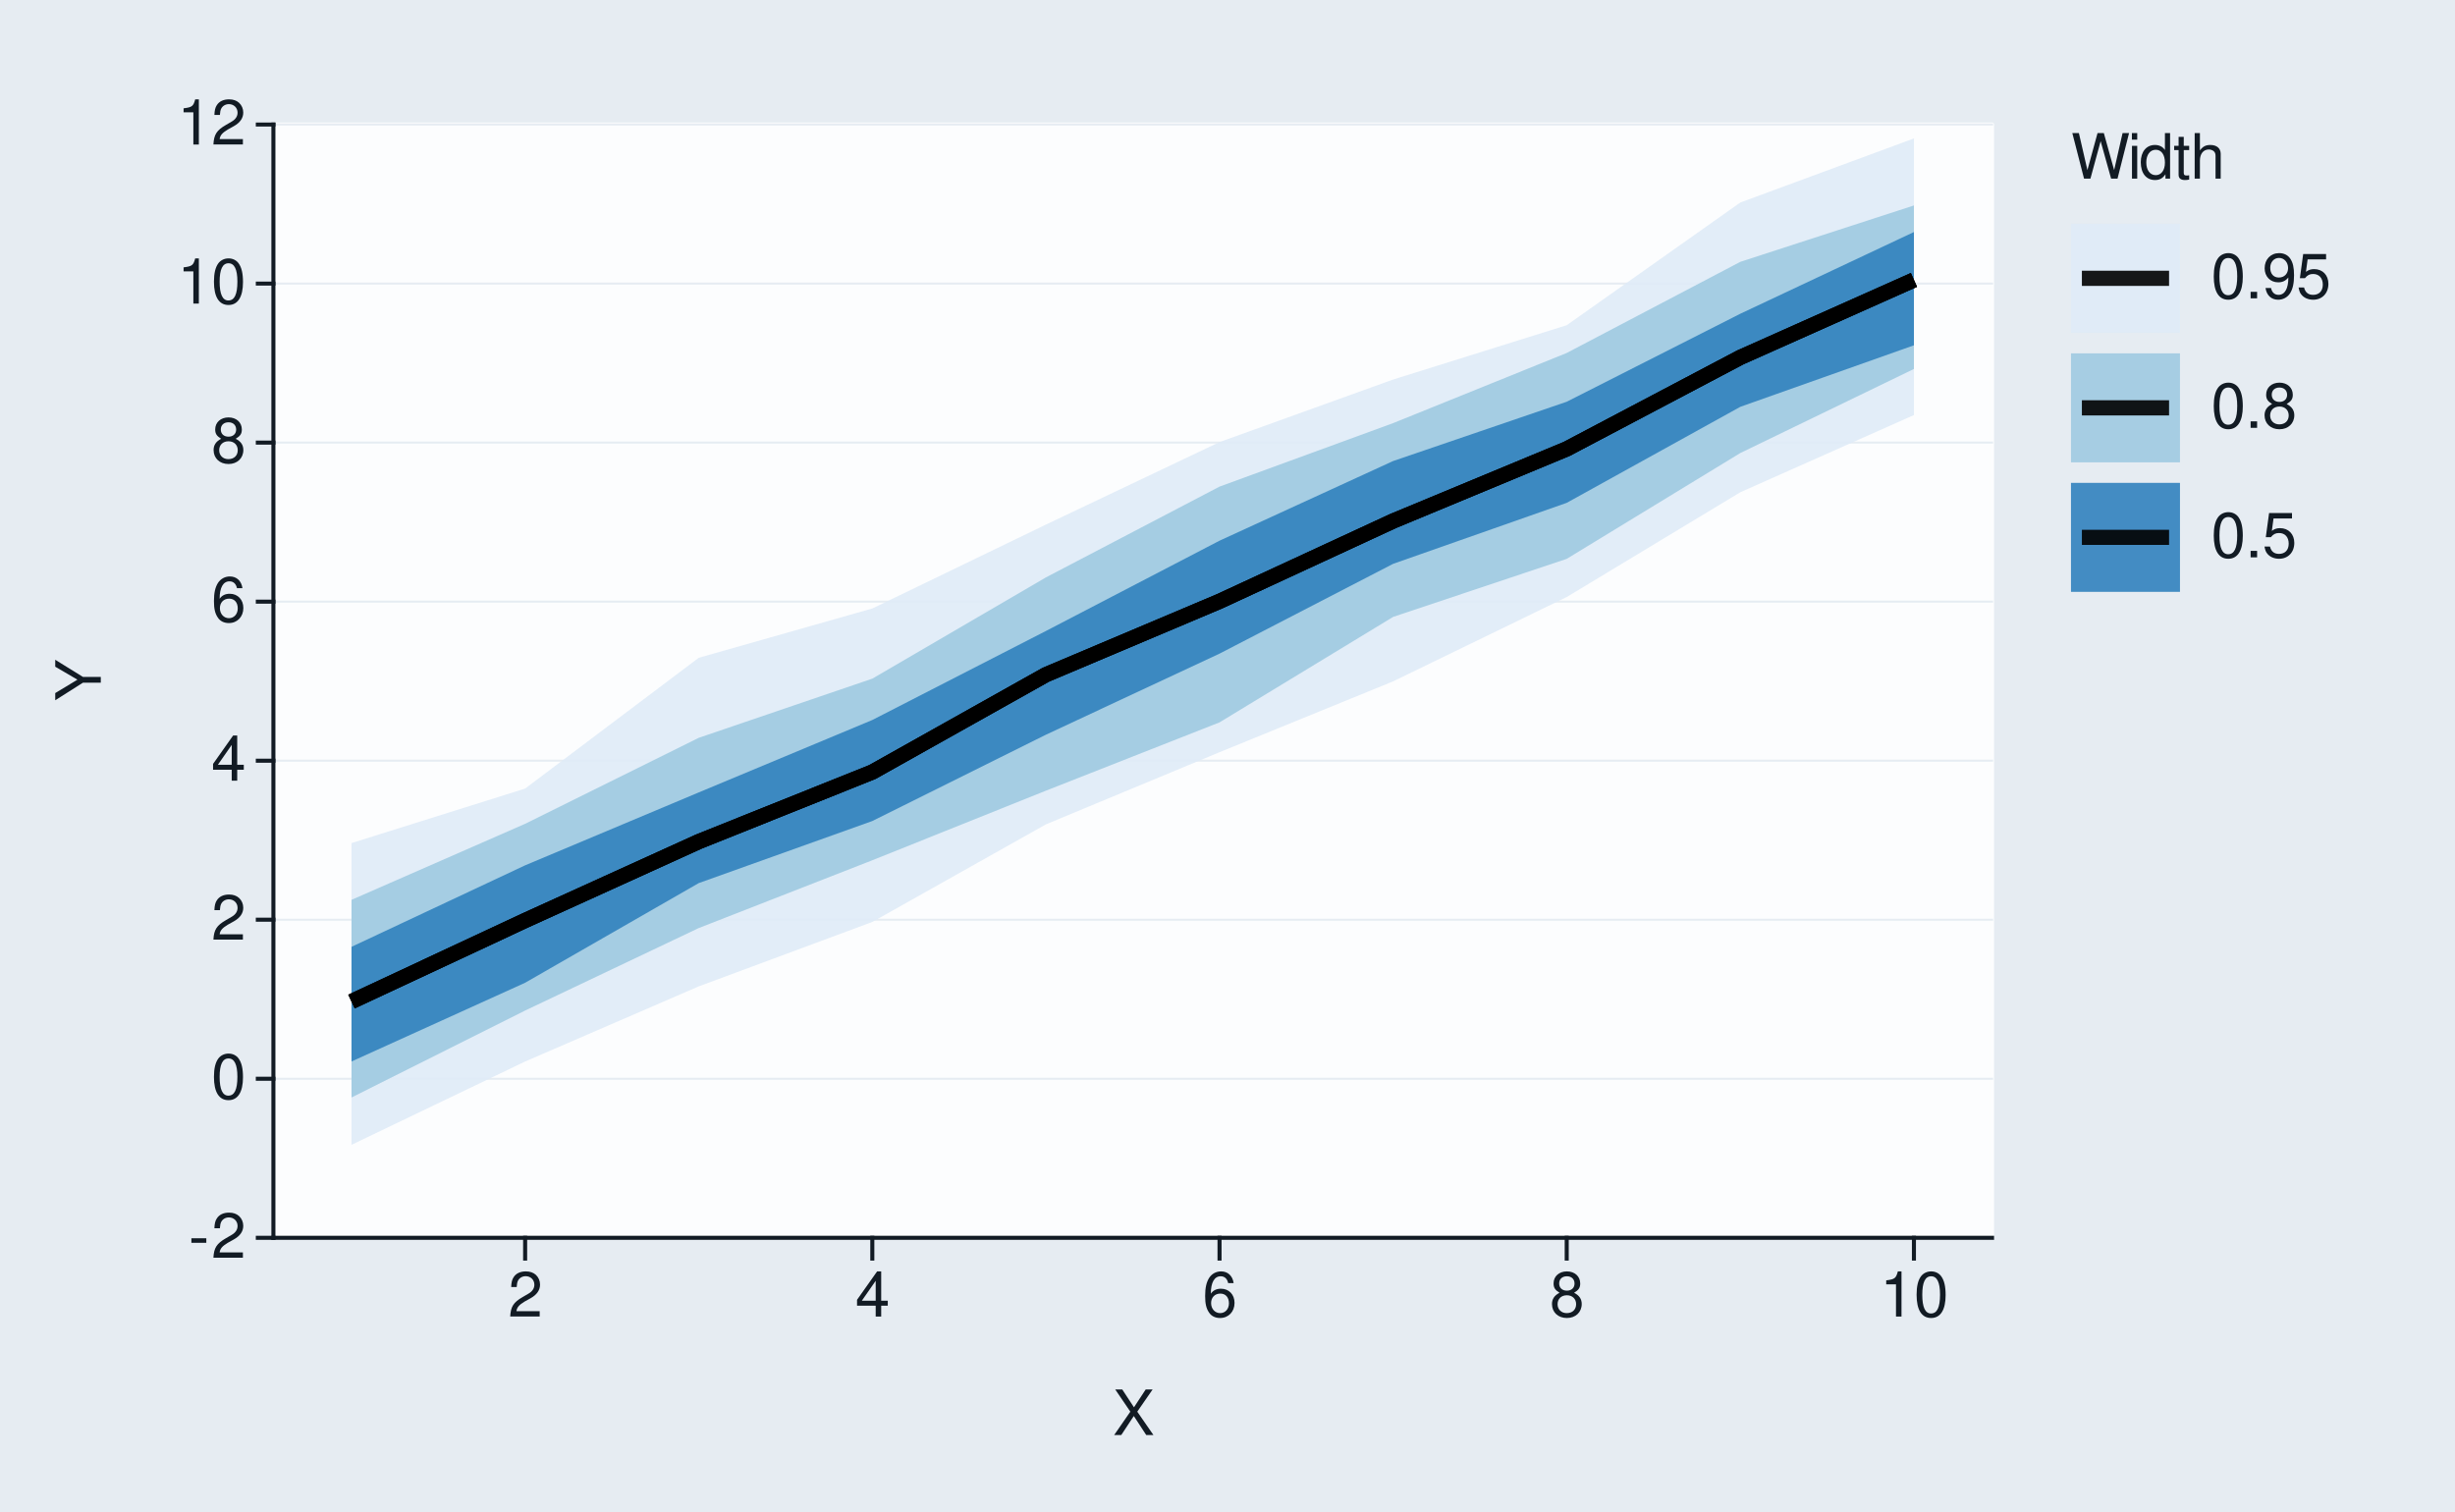
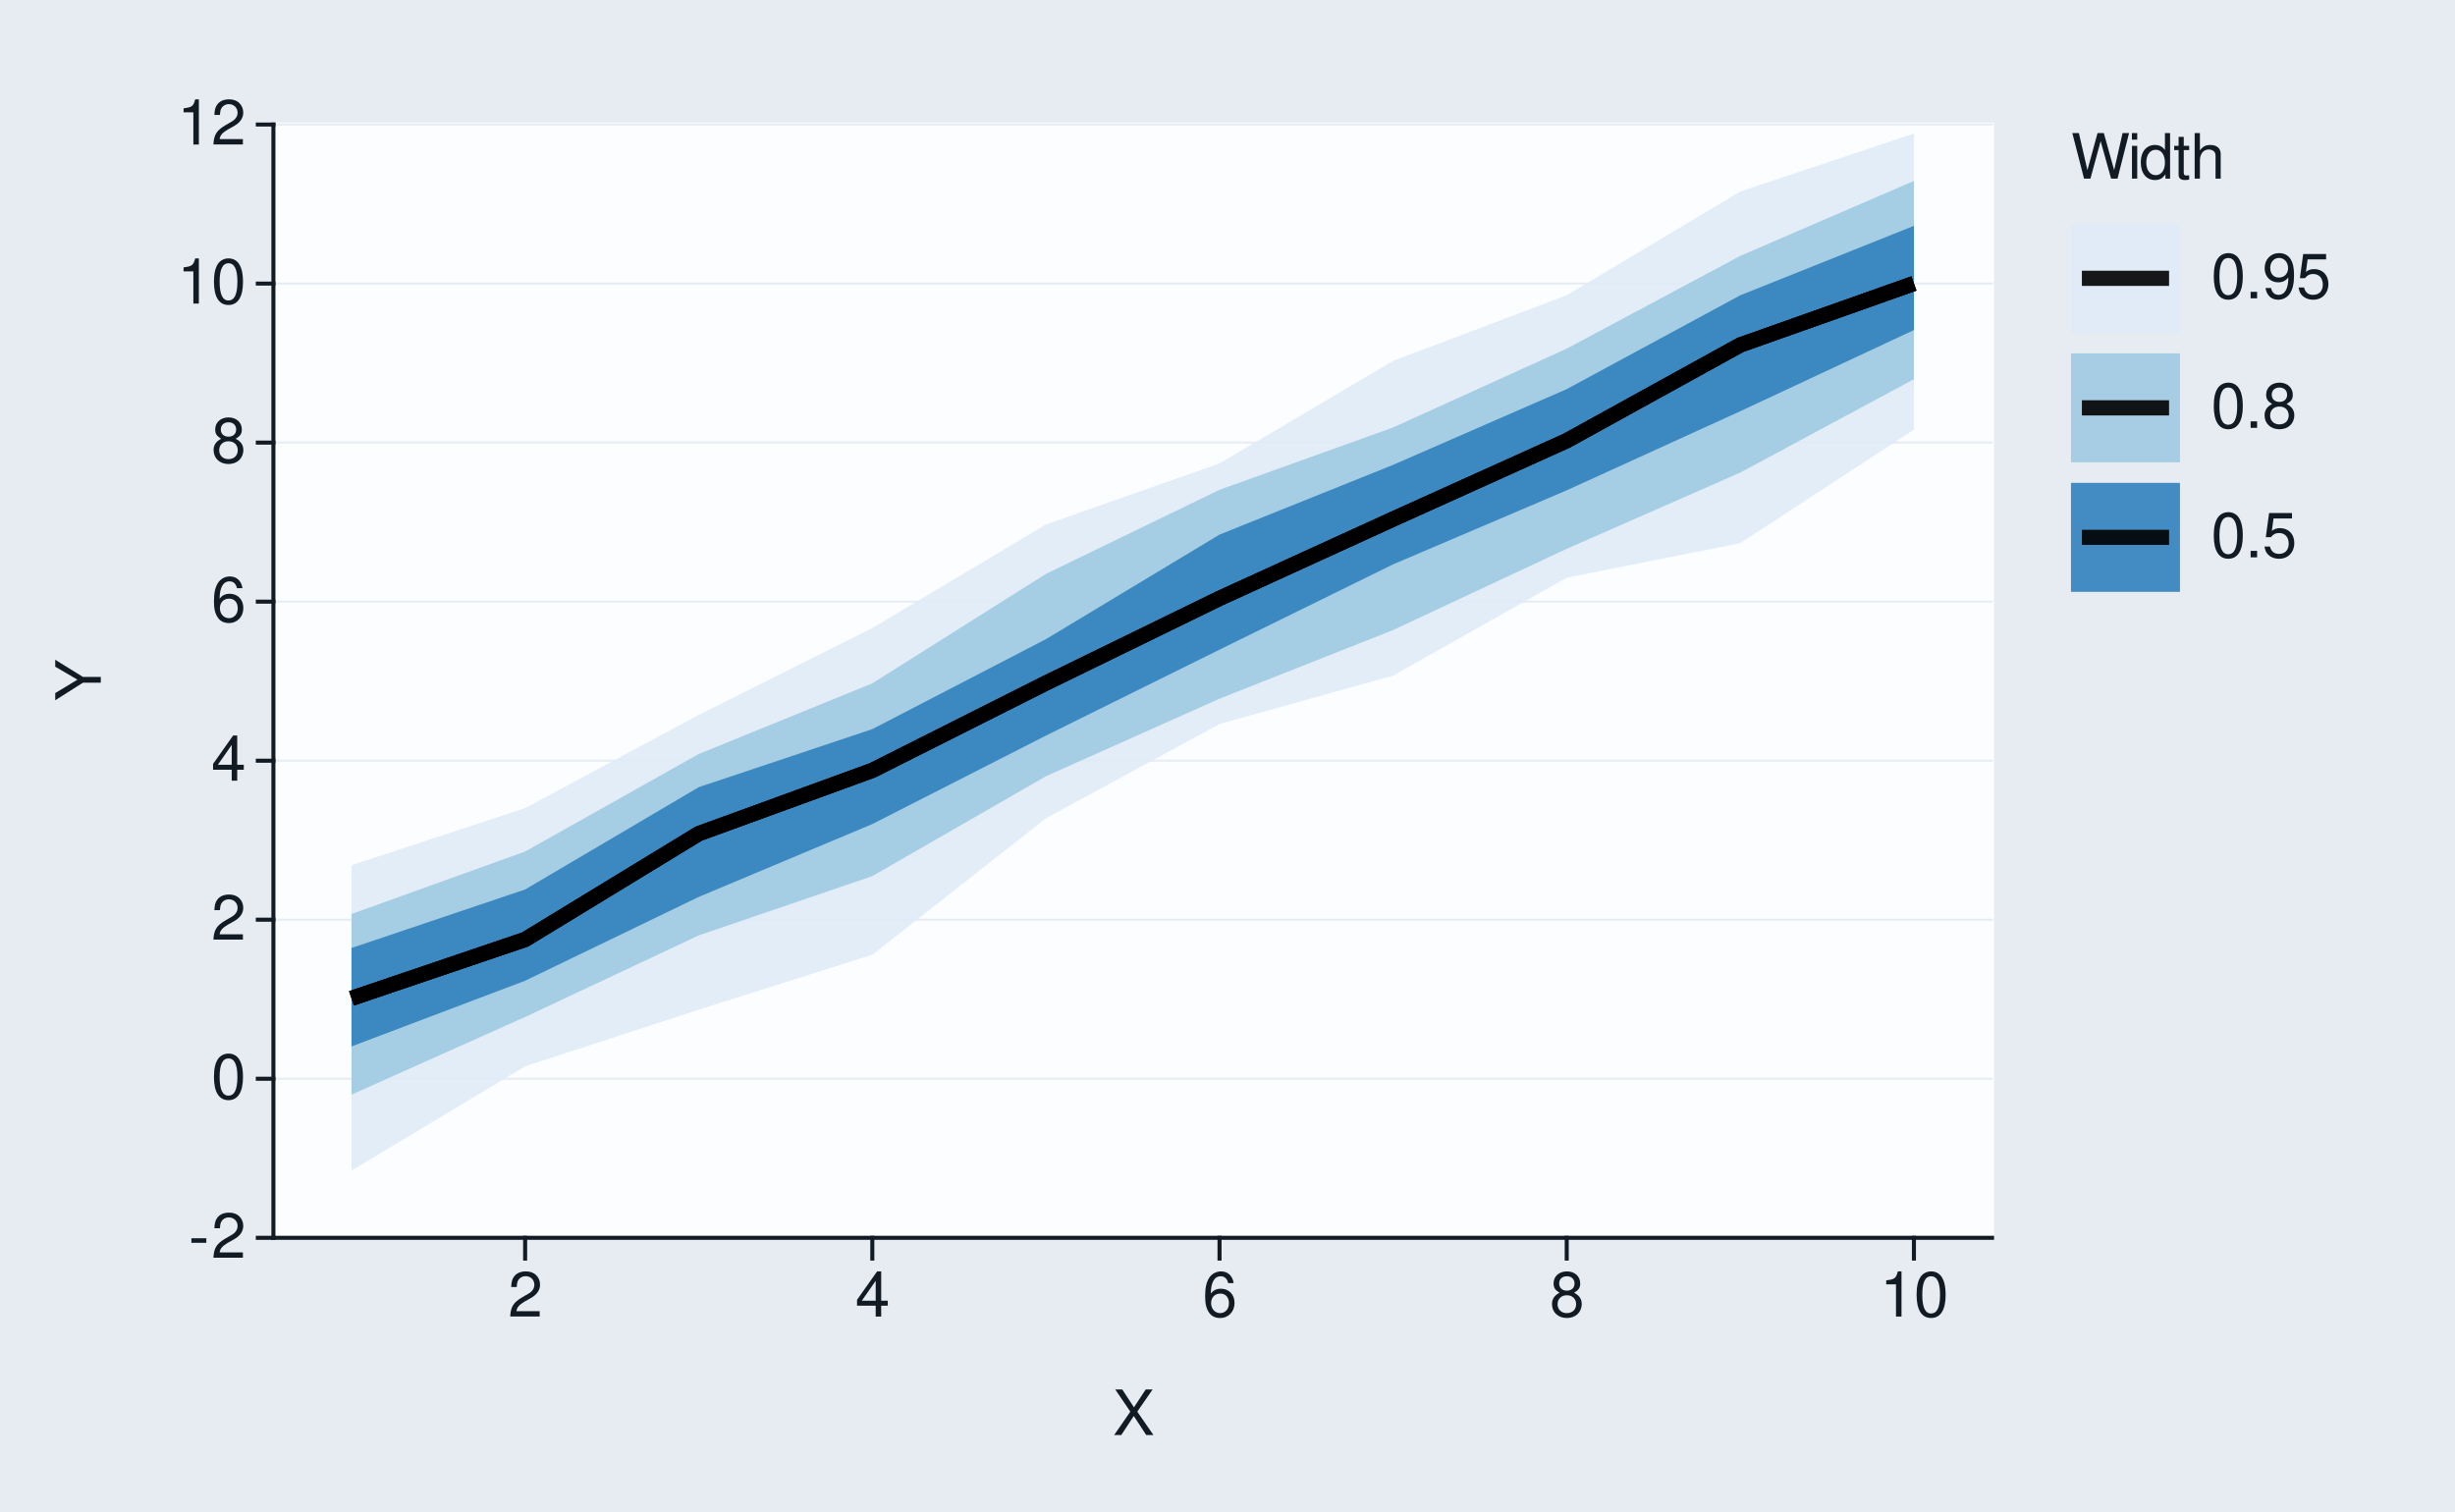
<svg xmlns="http://www.w3.org/2000/svg" xmlns:xlink="http://www.w3.org/1999/xlink" width="432pt" height="266pt" viewBox="0 0 432 266" version="1.1">
  <defs>
    <g>
      <symbol overflow="visible" id="glyph0-0">
        <path style="stroke:none;" d="" />
      </symbol>
      <symbol overflow="visible" id="glyph0-1">
        <path style="stroke:none;" d="M 3.125 -3.438 L 0.5 -3.438 L 0.5 -2.641 L 3.125 -2.641 Z M 3.125 -3.438 " />
      </symbol>
      <symbol overflow="visible" id="glyph0-2">
        <path style="stroke:none;" d="M 5.562 -0.953 L 1.469 -0.953 C 1.562 -1.609 1.906 -2.031 2.875 -2.625 L 3.969 -3.234 C 5.062 -3.844 5.625 -4.656 5.625 -5.625 C 5.625 -6.297 5.359 -6.906 4.891 -7.344 C 4.438 -7.75 3.859 -7.953 3.125 -7.953 C 2.141 -7.953 1.391 -7.594 0.969 -6.922 C 0.688 -6.5 0.578 -6 0.547 -5.203 L 1.516 -5.203 C 1.547 -5.734 1.609 -6.062 1.75 -6.328 C 2 -6.812 2.516 -7.109 3.094 -7.109 C 3.969 -7.109 4.625 -6.469 4.625 -5.609 C 4.625 -4.969 4.266 -4.422 3.578 -4.031 L 2.562 -3.438 C 0.938 -2.5 0.469 -1.75 0.375 -0.016 L 5.562 -0.016 Z M 5.562 -0.953 " />
      </symbol>
      <symbol overflow="visible" id="glyph0-3">
        <path style="stroke:none;" d="M 3.031 -7.953 C 2.297 -7.953 1.641 -7.625 1.234 -7.078 C 0.719 -6.375 0.469 -5.328 0.469 -3.844 C 0.469 -1.172 1.359 0.25 3.031 0.25 C 4.672 0.25 5.578 -1.172 5.578 -3.781 C 5.578 -5.328 5.328 -6.359 4.812 -7.078 C 4.406 -7.641 3.766 -7.953 3.031 -7.953 Z M 3.031 -7.094 C 4.062 -7.094 4.594 -6.031 4.594 -3.875 C 4.594 -1.609 4.078 -0.547 3 -0.547 C 1.984 -0.547 1.469 -1.656 1.469 -3.844 C 1.469 -6.031 1.984 -7.094 3.031 -7.094 Z M 3.031 -7.094 " />
      </symbol>
      <symbol overflow="visible" id="glyph0-4">
        <path style="stroke:none;" d="M 3.594 -1.922 L 3.594 0 L 4.562 0 L 4.562 -1.922 L 5.719 -1.922 L 5.719 -2.797 L 4.562 -2.797 L 4.562 -7.953 L 3.844 -7.953 L 0.312 -2.953 L 0.312 -1.922 Z M 3.594 -2.797 L 1.156 -2.797 L 3.594 -6.297 Z M 3.594 -2.797 " />
      </symbol>
      <symbol overflow="visible" id="glyph0-5">
        <path style="stroke:none;" d="M 5.484 -5.891 C 5.297 -7.188 4.453 -7.953 3.266 -7.953 C 2.406 -7.953 1.641 -7.531 1.172 -6.812 C 0.688 -6.031 0.469 -5.078 0.469 -3.625 C 0.469 -2.281 0.656 -1.438 1.141 -0.734 C 1.547 -0.094 2.234 0.25 3.094 0.25 C 4.578 0.25 5.641 -0.859 5.641 -2.406 C 5.641 -3.875 4.656 -4.906 3.25 -4.906 C 2.484 -4.906 1.875 -4.625 1.469 -4.031 C 1.469 -6 2.094 -7.094 3.203 -7.094 C 3.891 -7.094 4.359 -6.656 4.516 -5.891 Z M 3.141 -4.047 C 4.062 -4.047 4.656 -3.391 4.656 -2.328 C 4.656 -1.328 4 -0.609 3.109 -0.609 C 2.203 -0.609 1.516 -1.359 1.516 -2.375 C 1.516 -3.359 2.172 -4.047 3.141 -4.047 Z M 3.141 -4.047 " />
      </symbol>
      <symbol overflow="visible" id="glyph0-6">
        <path style="stroke:none;" d="M 4.297 -4.188 C 5.109 -4.688 5.375 -5.078 5.375 -5.828 C 5.375 -7.078 4.406 -7.953 3.031 -7.953 C 1.656 -7.953 0.688 -7.078 0.688 -5.844 C 0.688 -5.078 0.938 -4.703 1.734 -4.188 C 0.844 -3.734 0.406 -3.094 0.406 -2.219 C 0.406 -0.766 1.469 0.25 3.031 0.25 C 4.562 0.25 5.641 -0.766 5.641 -2.219 C 5.641 -3.094 5.203 -3.734 4.297 -4.188 Z M 3.031 -7.094 C 3.844 -7.094 4.375 -6.594 4.375 -5.812 C 4.375 -5.062 3.844 -4.562 3.031 -4.562 C 2.203 -4.562 1.672 -5.062 1.672 -5.828 C 1.672 -6.594 2.203 -7.094 3.031 -7.094 Z M 3.031 -3.75 C 4 -3.75 4.656 -3.109 4.656 -2.188 C 4.656 -1.234 4 -0.609 3 -0.609 C 2.062 -0.609 1.391 -1.25 1.391 -2.172 C 1.391 -3.125 2.047 -3.75 3.031 -3.75 Z M 3.031 -3.75 " />
      </symbol>
      <symbol overflow="visible" id="glyph0-7">
        <path style="stroke:none;" d="M 2.844 -5.672 L 2.844 0 L 3.812 0 L 3.812 -7.953 L 3.172 -7.953 C 2.844 -6.734 2.625 -6.562 1.125 -6.375 L 1.125 -5.672 Z M 2.844 -5.672 " />
      </symbol>
      <symbol overflow="visible" id="glyph0-8">
        <path style="stroke:none;" d="M 4.297 -4.109 L 7 -8.016 L 5.781 -8.016 L 3.719 -4.875 L 1.656 -8.016 L 0.422 -8.016 L 3.078 -4.109 L 0.234 0 L 1.484 0 L 3.688 -3.344 L 5.875 0 L 7.141 0 Z M 4.297 -4.109 " />
      </symbol>
      <symbol overflow="visible" id="glyph0-9">
        <path style="stroke:none;" d="M 8.188 0 L 10.219 -8.016 L 9.078 -8.016 L 7.594 -1.5 L 5.781 -8.016 L 4.672 -8.016 L 2.891 -1.5 L 1.391 -8.016 L 0.234 -8.016 L 2.297 0 L 3.422 0 L 5.219 -6.594 L 7.062 0 Z M 8.188 0 " />
      </symbol>
      <symbol overflow="visible" id="glyph0-10">
        <path style="stroke:none;" d="M 1.656 -5.766 L 0.734 -5.766 L 0.734 0 L 1.656 0 Z M 1.656 -8.016 L 0.719 -8.016 L 0.719 -6.859 L 1.656 -6.859 Z M 1.656 -8.016 " />
      </symbol>
      <symbol overflow="visible" id="glyph0-11">
        <path style="stroke:none;" d="M 5.438 -8.016 L 4.531 -8.016 L 4.531 -5.031 C 4.141 -5.625 3.531 -5.922 2.766 -5.922 C 1.266 -5.922 0.281 -4.734 0.281 -2.891 C 0.281 -0.953 1.234 0.25 2.797 0.25 C 3.594 0.25 4.141 -0.047 4.625 -0.766 L 4.625 0 L 5.438 0 Z M 2.922 -5.078 C 3.906 -5.078 4.531 -4.203 4.531 -2.812 C 4.531 -1.484 3.891 -0.609 2.922 -0.609 C 1.906 -0.609 1.25 -1.5 1.25 -2.844 C 1.25 -4.188 1.906 -5.078 2.922 -5.078 Z M 2.922 -5.078 " />
      </symbol>
      <symbol overflow="visible" id="glyph0-12">
        <path style="stroke:none;" d="M 2.797 -5.766 L 1.844 -5.766 L 1.844 -7.344 L 0.938 -7.344 L 0.938 -5.766 L 0.156 -5.766 L 0.156 -5.016 L 0.938 -5.016 L 0.938 -0.656 C 0.938 -0.062 1.328 0.25 2.047 0.25 C 2.281 0.25 2.484 0.234 2.797 0.172 L 2.797 -0.594 C 2.656 -0.562 2.547 -0.547 2.359 -0.547 C 1.953 -0.547 1.844 -0.656 1.844 -1.062 L 1.844 -5.016 L 2.797 -5.016 Z M 2.797 -5.766 " />
      </symbol>
      <symbol overflow="visible" id="glyph0-13">
        <path style="stroke:none;" d="M 0.766 -8.016 L 0.766 0 L 1.688 0 L 1.688 -3.172 C 1.688 -4.359 2.297 -5.125 3.25 -5.125 C 3.547 -5.125 3.844 -5.031 4.062 -4.875 C 4.328 -4.672 4.438 -4.406 4.438 -4 L 4.438 0 L 5.344 0 L 5.344 -4.359 C 5.344 -5.328 4.656 -5.922 3.531 -5.922 C 2.719 -5.922 2.219 -5.672 1.688 -4.969 L 1.688 -8.016 Z M 0.766 -8.016 " />
      </symbol>
      <symbol overflow="visible" id="glyph0-14">
        <path style="stroke:none;" d="M 2.094 -1.141 L 0.953 -1.141 L 0.953 0 L 2.094 0 Z M 2.094 -1.141 " />
      </symbol>
      <symbol overflow="visible" id="glyph0-15">
        <path style="stroke:none;" d="M 0.578 -1.812 C 0.766 -0.516 1.609 0.25 2.797 0.25 C 3.656 0.25 4.438 -0.172 4.891 -0.875 C 5.375 -1.656 5.594 -2.625 5.594 -4.062 C 5.594 -5.406 5.406 -6.266 4.938 -6.969 C 4.516 -7.609 3.828 -7.953 2.969 -7.953 C 1.484 -7.953 0.422 -6.844 0.422 -5.297 C 0.422 -3.844 1.406 -2.812 2.812 -2.812 C 3.547 -2.812 4.109 -3.062 4.594 -3.672 C 4.594 -1.688 3.969 -0.609 2.859 -0.609 C 2.172 -0.609 1.703 -1.047 1.547 -1.812 Z M 2.953 -7.109 C 3.859 -7.109 4.547 -6.344 4.547 -5.328 C 4.547 -4.344 3.891 -3.656 2.922 -3.656 C 1.984 -3.656 1.406 -4.328 1.406 -5.375 C 1.406 -6.375 2.062 -7.109 2.953 -7.109 Z M 2.953 -7.109 " />
      </symbol>
      <symbol overflow="visible" id="glyph0-16">
        <path style="stroke:none;" d="M 5.234 -7.797 L 1.203 -7.797 L 0.625 -3.547 L 1.516 -3.547 C 1.969 -4.094 2.344 -4.281 2.953 -4.281 C 4 -4.281 4.656 -3.562 4.656 -2.406 C 4.656 -1.281 4 -0.609 2.953 -0.609 C 2.094 -0.609 1.578 -1.031 1.359 -1.906 L 0.391 -1.906 C 0.516 -1.281 0.625 -0.969 0.859 -0.688 C 1.297 -0.094 2.094 0.25 2.969 0.25 C 4.547 0.25 5.641 -0.891 5.641 -2.547 C 5.641 -4.078 4.625 -5.141 3.125 -5.141 C 2.578 -5.141 2.141 -5 1.688 -4.656 L 1.984 -6.844 L 5.234 -6.844 Z M 5.234 -7.797 " />
      </symbol>
      <symbol overflow="visible" id="glyph1-0">
        <path style="stroke:none;" d="" />
      </symbol>
      <symbol overflow="visible" id="glyph1-1">
        <path style="stroke:none;" d="M -3.141 -4.25 L -8.016 -7.266 L -8.016 -6.047 L -4.109 -3.766 L -8.016 -1.406 L -8.016 -0.141 L -3.141 -3.234 L 0 -3.234 L 0 -4.25 Z M -3.141 -4.25 " />
      </symbol>
    </g>
  </defs>
  <g id="surface93">
    <rect x="0" y="0" width="432" height="266" style="fill:rgb(90.196%,92.549%,94.902%);fill-opacity:1;stroke:none;" />
    <path style="fill:none;stroke-width:0.711;stroke-linecap:round;stroke-linejoin:round;stroke:rgb(90.196%,92.549%,94.902%);stroke-opacity:1;stroke-miterlimit:10;" d="M 0 266 L 432 266 L 432 0 L 0 0 Z M 0 266 " />
    <path style="fill-rule:nonzero;fill:rgb(98.824%,99.216%,99.608%);fill-opacity:1;stroke-width:0.711;stroke-linecap:round;stroke-linejoin:round;stroke:rgb(98.824%,99.216%,99.608%);stroke-opacity:1;stroke-miterlimit:10;" d="M 48.109 217.855 L 350.535 217.855 L 350.535 21.918 L 48.109 21.918 Z M 48.109 217.855 " />
    <path style="fill:none;stroke-width:0.356;stroke-linecap:square;stroke-linejoin:round;stroke:rgb(90.196%,92.549%,94.902%);stroke-opacity:1;stroke-miterlimit:10;" d="M 48.109 217.855 L 350.535 217.855 " />
    <path style="fill:none;stroke-width:0.356;stroke-linecap:square;stroke-linejoin:round;stroke:rgb(90.196%,92.549%,94.902%);stroke-opacity:1;stroke-miterlimit:10;" d="M 48.109 189.863 L 350.535 189.863 " />
    <path style="fill:none;stroke-width:0.356;stroke-linecap:square;stroke-linejoin:round;stroke:rgb(90.196%,92.549%,94.902%);stroke-opacity:1;stroke-miterlimit:10;" d="M 48.109 161.871 L 350.535 161.871 " />
    <path style="fill:none;stroke-width:0.356;stroke-linecap:square;stroke-linejoin:round;stroke:rgb(90.196%,92.549%,94.902%);stroke-opacity:1;stroke-miterlimit:10;" d="M 48.109 133.883 L 350.535 133.883 " />
    <path style="fill:none;stroke-width:0.356;stroke-linecap:square;stroke-linejoin:round;stroke:rgb(90.196%,92.549%,94.902%);stroke-opacity:1;stroke-miterlimit:10;" d="M 48.109 105.891 L 350.535 105.891 " />
    <path style="fill:none;stroke-width:0.356;stroke-linecap:square;stroke-linejoin:round;stroke:rgb(90.196%,92.549%,94.902%);stroke-opacity:1;stroke-miterlimit:10;" d="M 48.109 77.898 L 350.535 77.898 " />
    <path style="fill:none;stroke-width:0.356;stroke-linecap:square;stroke-linejoin:round;stroke:rgb(90.196%,92.549%,94.902%);stroke-opacity:1;stroke-miterlimit:10;" d="M 48.109 49.91 L 350.535 49.91 " />
    <path style="fill:none;stroke-width:0.356;stroke-linecap:square;stroke-linejoin:round;stroke:rgb(90.196%,92.549%,94.902%);stroke-opacity:1;stroke-miterlimit:10;" d="M 48.109 21.918 L 350.535 21.918 " />
-     <path style=" stroke:none;fill-rule:nonzero;fill:rgb(87.059%,92.157%,96.863%);fill-opacity:0.902;" d="M 61.855 148.383 L 92.406 138.789 L 122.953 115.773 L 153.5 107.094 L 184.047 92.328 L 214.598 77.805 L 245.145 66.797 L 275.691 57.238 L 306.242 35.641 L 336.789 24.363 L 336.789 73.047 L 306.242 86.633 L 275.691 105.078 L 245.145 119.918 L 214.598 132.387 L 184.047 145.086 L 153.5 162.262 L 122.953 173.602 L 92.406 186.824 L 61.855 201.488 Z M 61.855 148.383 " />
-     <path style=" stroke:none;fill-rule:nonzero;fill:rgb(61.961%,79.216%,88.235%);fill-opacity:0.902;" d="M 61.855 158.371 L 92.406 144.988 L 122.953 129.855 L 153.5 119.441 L 184.047 101.621 L 214.598 85.641 L 245.145 74.469 L 275.691 62.121 L 306.242 46.078 L 336.789 36.16 L 336.789 64.938 L 306.242 79.73 L 275.691 98.359 L 245.145 108.574 L 214.598 127.137 L 184.047 139.16 L 153.5 151.406 L 122.953 163.34 L 92.406 177.855 L 61.855 193.156 Z M 61.855 158.371 " />
-     <path style=" stroke:none;fill-rule:nonzero;fill:rgb(19.216%,50.98%,74.118%);fill-opacity:0.902;" d="M 61.855 166.641 L 92.406 152.297 L 122.953 139.465 L 153.5 126.719 L 184.047 111.051 L 214.598 95.16 L 245.145 81.141 L 275.691 70.707 L 306.242 55.215 L 336.789 40.836 L 336.789 60.773 L 306.242 71.598 L 275.691 88.5 L 245.145 99.234 L 214.598 115.039 L 184.047 129.309 L 153.5 144.5 L 122.953 155.426 L 92.406 172.965 L 61.855 186.82 Z M 61.855 166.641 " />
-     <path style="fill:none;stroke-width:2.667;stroke-linecap:butt;stroke-linejoin:round;stroke:rgb(0%,0%,0%);stroke-opacity:0.902;stroke-miterlimit:10;" d="M 61.855 176.273 L 92.406 162.004 L 122.953 148.125 L 153.5 135.879 L 184.047 118.746 L 214.598 105.832 L 245.145 91.699 L 275.691 79.008 L 306.242 62.898 L 336.789 49.266 " />
-     <path style="fill:none;stroke-width:2.667;stroke-linecap:butt;stroke-linejoin:round;stroke:rgb(0%,0%,0%);stroke-opacity:0.902;stroke-miterlimit:10;" d="M 61.855 176.273 L 92.406 162.004 L 122.953 148.125 L 153.5 135.879 L 184.047 118.746 L 214.598 105.832 L 245.145 91.699 L 275.691 79.008 L 306.242 62.898 L 336.789 49.266 " />
-     <path style="fill:none;stroke-width:2.667;stroke-linecap:butt;stroke-linejoin:round;stroke:rgb(0%,0%,0%);stroke-opacity:0.902;stroke-miterlimit:10;" d="M 61.855 176.273 L 92.406 162.004 L 122.953 148.125 L 153.5 135.879 L 184.047 118.746 L 214.598 105.832 L 245.145 91.699 L 275.691 79.008 L 306.242 62.898 L 336.789 49.266 " />
+     <path style=" stroke:none;fill-rule:nonzero;fill:rgb(87.059%,92.157%,96.863%);fill-opacity:0.902;" d="M 61.855 152.285 L 92.406 142.23 L 122.953 125.828 L 153.5 110.535 L 184.047 92.309 L 214.598 81.57 L 245.145 63.516 L 275.691 51.969 L 306.242 33.707 L 336.789 23.508 L 336.789 75.609 L 306.242 95.59 L 275.691 101.676 L 245.145 118.898 L 214.598 127.426 L 184.047 144.016 L 153.5 168.031 L 122.953 177.703 L 92.406 187.668 L 61.855 206.016 Z M 61.855 152.285 " />
+     <path style=" stroke:none;fill-rule:nonzero;fill:rgb(61.961%,79.216%,88.235%);fill-opacity:0.902;" d="M 61.855 160.863 L 92.406 149.871 L 122.953 132.703 L 153.5 120.27 L 184.047 101.008 L 214.598 86.203 L 245.145 75.234 L 275.691 61.359 L 306.242 45.031 L 336.789 31.844 L 336.789 66.738 L 306.242 83.164 L 275.691 96.59 L 245.145 110.883 L 214.598 122.969 L 184.047 136.617 L 153.5 154.195 L 122.953 164.629 L 92.406 178.988 L 61.855 192.652 Z M 61.855 160.863 " />
+     <path style=" stroke:none;fill-rule:nonzero;fill:rgb(19.216%,50.98%,74.118%);fill-opacity:0.902;" d="M 61.855 166.848 L 92.406 156.547 L 122.953 138.543 L 153.5 128.324 L 184.047 112.492 L 214.598 94.086 L 245.145 81.812 L 275.691 68.484 L 306.242 51.965 L 336.789 39.75 L 336.789 58.09 L 306.242 72.371 L 275.691 86.297 L 245.145 99.324 L 214.598 114.336 L 184.047 129.465 L 153.5 145.035 L 122.953 157.859 L 92.406 172.609 L 61.855 184.172 Z M 61.855 166.848 " />
+     <path style="fill:none;stroke-width:2.667;stroke-linecap:butt;stroke-linejoin:round;stroke:rgb(0%,0%,0%);stroke-opacity:0.902;stroke-miterlimit:10;" d="M 61.855 175.711 L 92.406 165.348 L 122.953 146.723 L 153.5 135.59 L 184.047 120.219 L 214.598 105.312 L 245.145 91.355 L 275.691 77.559 L 306.242 60.707 L 336.789 49.887 " />
+     <path style="fill:none;stroke-width:2.667;stroke-linecap:butt;stroke-linejoin:round;stroke:rgb(0%,0%,0%);stroke-opacity:0.902;stroke-miterlimit:10;" d="M 61.855 175.711 L 92.406 165.348 L 122.953 146.723 L 153.5 135.59 L 184.047 120.219 L 214.598 105.312 L 245.145 91.355 L 275.691 77.559 L 306.242 60.707 L 336.789 49.887 " />
+     <path style="fill:none;stroke-width:2.667;stroke-linecap:butt;stroke-linejoin:round;stroke:rgb(0%,0%,0%);stroke-opacity:0.902;stroke-miterlimit:10;" d="M 61.855 175.711 L 92.406 165.348 L 122.953 146.723 L 153.5 135.59 L 184.047 120.219 L 214.598 105.312 L 245.145 91.355 L 275.691 77.559 L 306.242 60.707 L 336.789 49.887 " />
    <path style="fill:none;stroke-width:0.711;stroke-linecap:square;stroke-linejoin:round;stroke:rgb(7.059%,10.588%,14.118%);stroke-opacity:1;stroke-miterlimit:10;" d="M 48.109 217.855 L 48.109 21.918 " />
    <g style="fill:rgb(7.059%,10.588%,14.118%);fill-opacity:1;">
      <use xlink:href="#glyph0-1" x="33.18" y="221.374" />
      <use xlink:href="#glyph0-2" x="37.18" y="221.374" />
    </g>
    <g style="fill:rgb(7.059%,10.588%,14.118%);fill-opacity:1;">
      <use xlink:href="#glyph0-3" x="37.18" y="193.382" />
    </g>
    <g style="fill:rgb(7.059%,10.588%,14.118%);fill-opacity:1;">
      <use xlink:href="#glyph0-2" x="37.18" y="165.39" />
    </g>
    <g style="fill:rgb(7.059%,10.588%,14.118%);fill-opacity:1;">
      <use xlink:href="#glyph0-4" x="37.18" y="137.401" />
    </g>
    <g style="fill:rgb(7.059%,10.588%,14.118%);fill-opacity:1;">
      <use xlink:href="#glyph0-5" x="37.18" y="109.409" />
    </g>
    <g style="fill:rgb(7.059%,10.588%,14.118%);fill-opacity:1;">
      <use xlink:href="#glyph0-6" x="37.18" y="81.417" />
    </g>
    <g style="fill:rgb(7.059%,10.588%,14.118%);fill-opacity:1;">
      <use xlink:href="#glyph0-7" x="31.18" y="53.429" />
      <use xlink:href="#glyph0-3" x="37.18" y="53.429" />
    </g>
    <g style="fill:rgb(7.059%,10.588%,14.118%);fill-opacity:1;">
      <use xlink:href="#glyph0-7" x="31.18" y="25.437" />
      <use xlink:href="#glyph0-2" x="37.18" y="25.437" />
    </g>
    <path style="fill:none;stroke-width:0.711;stroke-linecap:square;stroke-linejoin:round;stroke:rgb(7.059%,10.588%,14.118%);stroke-opacity:1;stroke-miterlimit:10;" d="M 45.371 217.855 L 48.109 217.855 " />
    <path style="fill:none;stroke-width:0.711;stroke-linecap:square;stroke-linejoin:round;stroke:rgb(7.059%,10.588%,14.118%);stroke-opacity:1;stroke-miterlimit:10;" d="M 45.371 189.863 L 48.109 189.863 " />
    <path style="fill:none;stroke-width:0.711;stroke-linecap:square;stroke-linejoin:round;stroke:rgb(7.059%,10.588%,14.118%);stroke-opacity:1;stroke-miterlimit:10;" d="M 45.371 161.871 L 48.109 161.871 " />
    <path style="fill:none;stroke-width:0.711;stroke-linecap:square;stroke-linejoin:round;stroke:rgb(7.059%,10.588%,14.118%);stroke-opacity:1;stroke-miterlimit:10;" d="M 45.371 133.883 L 48.109 133.883 " />
    <path style="fill:none;stroke-width:0.711;stroke-linecap:square;stroke-linejoin:round;stroke:rgb(7.059%,10.588%,14.118%);stroke-opacity:1;stroke-miterlimit:10;" d="M 45.371 105.891 L 48.109 105.891 " />
    <path style="fill:none;stroke-width:0.711;stroke-linecap:square;stroke-linejoin:round;stroke:rgb(7.059%,10.588%,14.118%);stroke-opacity:1;stroke-miterlimit:10;" d="M 45.371 77.898 L 48.109 77.898 " />
    <path style="fill:none;stroke-width:0.711;stroke-linecap:square;stroke-linejoin:round;stroke:rgb(7.059%,10.588%,14.118%);stroke-opacity:1;stroke-miterlimit:10;" d="M 45.371 49.91 L 48.109 49.91 " />
    <path style="fill:none;stroke-width:0.711;stroke-linecap:square;stroke-linejoin:round;stroke:rgb(7.059%,10.588%,14.118%);stroke-opacity:1;stroke-miterlimit:10;" d="M 45.371 21.918 L 48.109 21.918 " />
    <path style="fill:none;stroke-width:0.711;stroke-linecap:square;stroke-linejoin:round;stroke:rgb(7.059%,10.588%,14.118%);stroke-opacity:1;stroke-miterlimit:10;" d="M 48.109 217.855 L 350.535 217.855 " />
    <path style="fill:none;stroke-width:0.711;stroke-linecap:square;stroke-linejoin:round;stroke:rgb(7.059%,10.588%,14.118%);stroke-opacity:1;stroke-miterlimit:10;" d="M 92.406 221.508 L 92.406 217.855 " />
    <path style="fill:none;stroke-width:0.711;stroke-linecap:square;stroke-linejoin:round;stroke:rgb(7.059%,10.588%,14.118%);stroke-opacity:1;stroke-miterlimit:10;" d="M 153.5 221.508 L 153.5 217.855 " />
    <path style="fill:none;stroke-width:0.711;stroke-linecap:square;stroke-linejoin:round;stroke:rgb(7.059%,10.588%,14.118%);stroke-opacity:1;stroke-miterlimit:10;" d="M 214.598 221.508 L 214.598 217.855 " />
    <path style="fill:none;stroke-width:0.711;stroke-linecap:square;stroke-linejoin:round;stroke:rgb(7.059%,10.588%,14.118%);stroke-opacity:1;stroke-miterlimit:10;" d="M 275.691 221.508 L 275.691 217.855 " />
    <path style="fill:none;stroke-width:0.711;stroke-linecap:square;stroke-linejoin:round;stroke:rgb(7.059%,10.588%,14.118%);stroke-opacity:1;stroke-miterlimit:10;" d="M 336.789 221.508 L 336.789 217.855 " />
    <g style="fill:rgb(7.059%,10.588%,14.118%);fill-opacity:1;">
      <use xlink:href="#glyph0-2" x="89.406" y="231.718" />
    </g>
    <g style="fill:rgb(7.059%,10.588%,14.118%);fill-opacity:1;">
      <use xlink:href="#glyph0-4" x="150.5" y="231.718" />
    </g>
    <g style="fill:rgb(7.059%,10.588%,14.118%);fill-opacity:1;">
      <use xlink:href="#glyph0-5" x="211.598" y="231.718" />
    </g>
    <g style="fill:rgb(7.059%,10.588%,14.118%);fill-opacity:1;">
      <use xlink:href="#glyph0-6" x="272.691" y="231.718" />
    </g>
    <g style="fill:rgb(7.059%,10.588%,14.118%);fill-opacity:1;">
      <use xlink:href="#glyph0-7" x="330.789" y="231.718" />
      <use xlink:href="#glyph0-3" x="336.789" y="231.718" />
    </g>
    <g style="fill:rgb(7.059%,10.588%,14.118%);fill-opacity:1;">
      <use xlink:href="#glyph0-8" x="195.824" y="252.562" />
    </g>
    <g style="fill:rgb(7.059%,10.588%,14.118%);fill-opacity:1;">
      <use xlink:href="#glyph1-1" x="17.737" y="123.387" />
    </g>
    <path style=" stroke:none;fill-rule:nonzero;fill:rgb(90.196%,92.549%,94.902%);fill-opacity:1;" d="M 356.207 112.383 L 410.082 112.383 L 410.082 21.918 L 356.207 21.918 Z M 356.207 112.383 " />
    <g style="fill:rgb(7.059%,10.588%,14.118%);fill-opacity:1;">
      <use xlink:href="#glyph0-9" x="364.426" y="31.437" />
      <use xlink:href="#glyph0-10" x="374.426" y="31.437" />
      <use xlink:href="#glyph0-11" x="376.426" y="31.437" />
      <use xlink:href="#glyph0-12" x="382.426" y="31.437" />
      <use xlink:href="#glyph0-13" x="385.426" y="31.437" />
    </g>
    <path style="fill-rule:nonzero;fill:rgb(90.196%,92.549%,94.902%);fill-opacity:1;stroke-width:0.711;stroke-linecap:round;stroke-linejoin:round;stroke:rgb(90.196%,92.549%,94.902%);stroke-opacity:1;stroke-miterlimit:10;" d="M 364.426 58.574 L 383.605 58.574 L 383.605 39.395 L 364.426 39.395 Z M 364.426 58.574 " />
    <path style=" stroke:none;fill-rule:nonzero;fill:rgb(87.059%,92.157%,96.863%);fill-opacity:0.902;" d="M 364.426 58.574 L 383.605 58.574 L 383.605 39.395 L 364.426 39.395 Z M 364.426 58.574 " />
    <path style="fill:none;stroke-width:2.667;stroke-linecap:butt;stroke-linejoin:round;stroke:rgb(0%,0%,0%);stroke-opacity:0.902;stroke-miterlimit:10;" d="M 366.344 48.984 L 381.684 48.984 " />
    <path style="fill-rule:nonzero;fill:rgb(90.196%,92.549%,94.902%);fill-opacity:1;stroke-width:0.711;stroke-linecap:round;stroke-linejoin:round;stroke:rgb(90.196%,92.549%,94.902%);stroke-opacity:1;stroke-miterlimit:10;" d="M 364.426 81.371 L 383.605 81.371 L 383.605 62.191 L 364.426 62.191 Z M 364.426 81.371 " />
    <path style=" stroke:none;fill-rule:nonzero;fill:rgb(61.961%,79.216%,88.235%);fill-opacity:0.902;" d="M 364.426 81.371 L 383.605 81.371 L 383.605 62.191 L 364.426 62.191 Z M 364.426 81.371 " />
    <path style="fill:none;stroke-width:2.667;stroke-linecap:butt;stroke-linejoin:round;stroke:rgb(0%,0%,0%);stroke-opacity:0.902;stroke-miterlimit:10;" d="M 366.344 71.781 L 381.684 71.781 " />
    <path style="fill-rule:nonzero;fill:rgb(90.196%,92.549%,94.902%);fill-opacity:1;stroke-width:0.711;stroke-linecap:round;stroke-linejoin:round;stroke:rgb(90.196%,92.549%,94.902%);stroke-opacity:1;stroke-miterlimit:10;" d="M 364.426 104.164 L 383.605 104.164 L 383.605 84.984 L 364.426 84.984 Z M 364.426 104.164 " />
    <path style=" stroke:none;fill-rule:nonzero;fill:rgb(19.216%,50.98%,74.118%);fill-opacity:0.902;" d="M 364.426 104.164 L 383.605 104.164 L 383.605 84.984 L 364.426 84.984 Z M 364.426 104.164 " />
    <path style="fill:none;stroke-width:2.667;stroke-linecap:butt;stroke-linejoin:round;stroke:rgb(0%,0%,0%);stroke-opacity:0.902;stroke-miterlimit:10;" d="M 366.344 94.574 L 381.684 94.574 " />
    <g style="fill:rgb(7.059%,10.588%,14.118%);fill-opacity:1;">
      <use xlink:href="#glyph0-3" x="389.082" y="52.503" />
      <use xlink:href="#glyph0-14" x="395.082" y="52.503" />
      <use xlink:href="#glyph0-15" x="398.082" y="52.503" />
      <use xlink:href="#glyph0-16" x="404.082" y="52.503" />
    </g>
    <g style="fill:rgb(7.059%,10.588%,14.118%);fill-opacity:1;">
      <use xlink:href="#glyph0-3" x="389.082" y="75.3" />
      <use xlink:href="#glyph0-14" x="395.082" y="75.3" />
      <use xlink:href="#glyph0-6" x="398.082" y="75.3" />
    </g>
    <g style="fill:rgb(7.059%,10.588%,14.118%);fill-opacity:1;">
      <use xlink:href="#glyph0-3" x="389.082" y="98.093" />
      <use xlink:href="#glyph0-14" x="395.082" y="98.093" />
      <use xlink:href="#glyph0-16" x="398.082" y="98.093" />
    </g>
  </g>
</svg>
